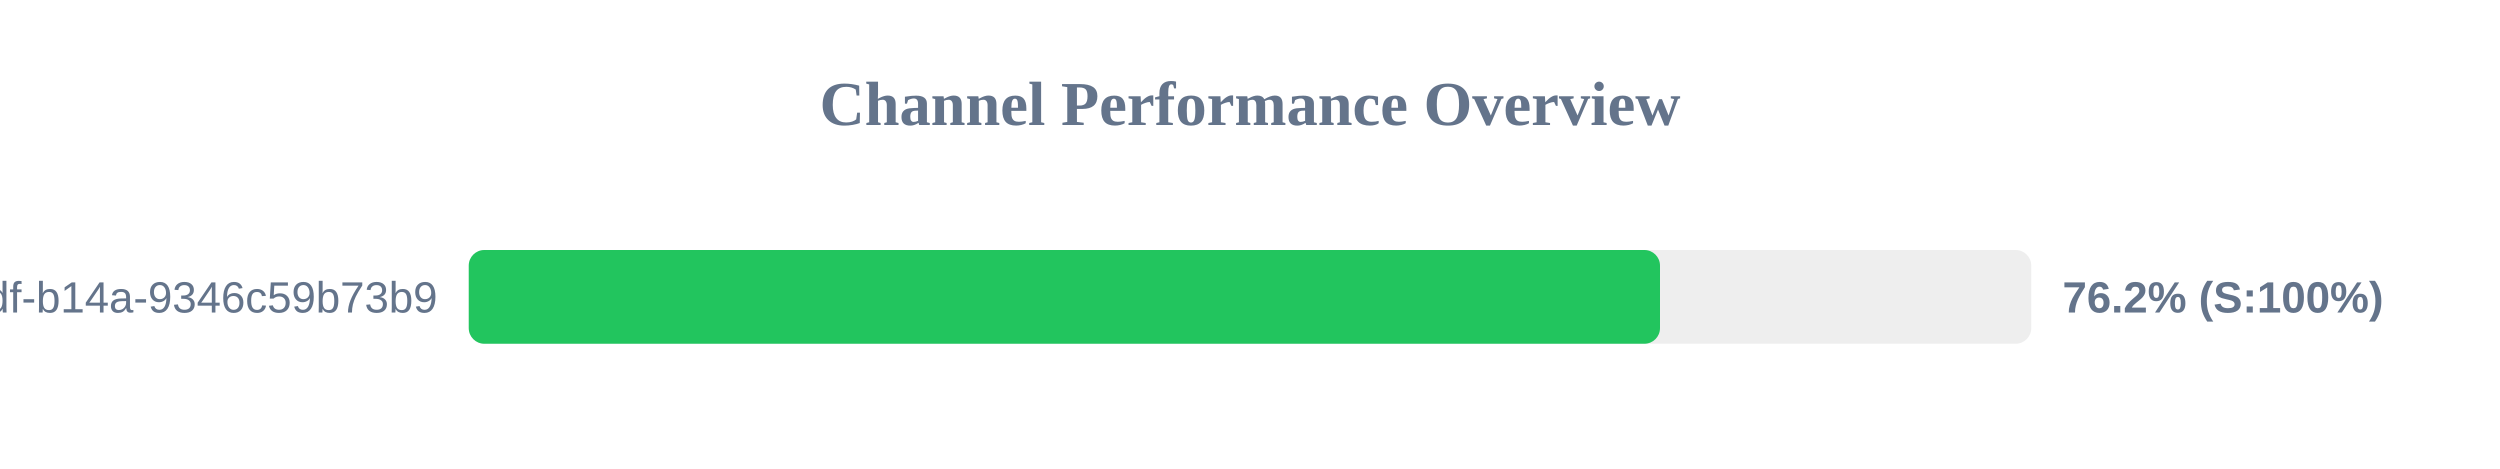
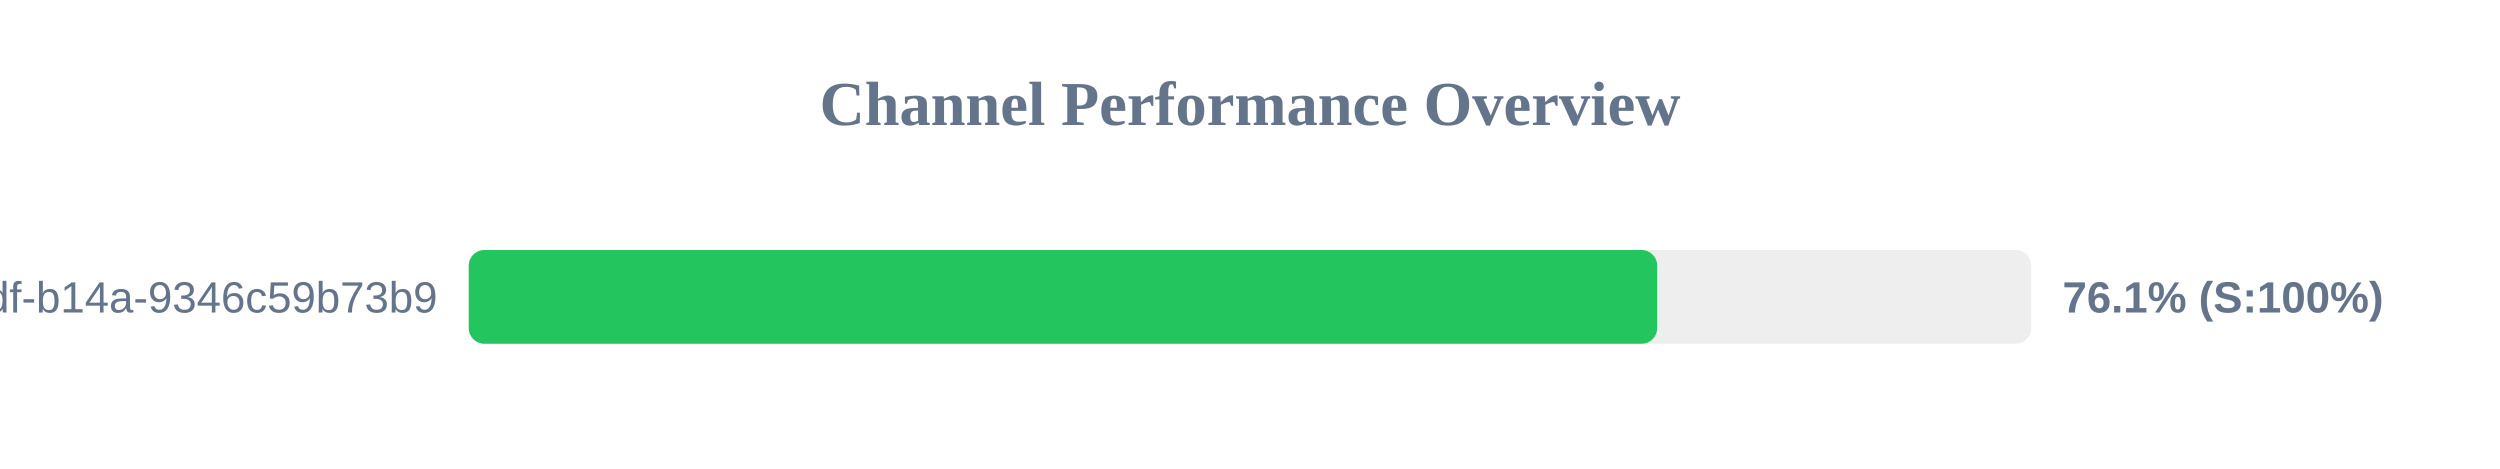
<svg xmlns="http://www.w3.org/2000/svg" width="800" height="150" version="1.1">
  <style>
        .row { font: 14px Arial; fill: #64748b; }
        .score { font: bold 14px Arial; fill: #64748b; }
    </style>
  <text x="400" y="40" text-anchor="middle" font-size="20px" font-weight="bold" fill="#64748b">Channel Performance Overview</text>
  <rect x="150" y="80" width="500" height="30" fill="#eee" rx="5" />
-   <rect x="150" y="80" width="381.2" height="30" fill="#22c55e" rx="5" />
+   <rect x="150" y="80" width="380.3" height="30" fill="#22c55e" rx="5" />
  <text x="140" y="100" text-anchor="end" class="row">?uuid=55ca7a9e-cf90-49df-b14a-9346c59b73b9</text>
-   <text x="660" y="100" text-anchor="start" class="score">76.2% (S:100%)</text>
+   <text x="660" y="100" text-anchor="start" class="score">76.1% (S:100%)</text>
</svg>
